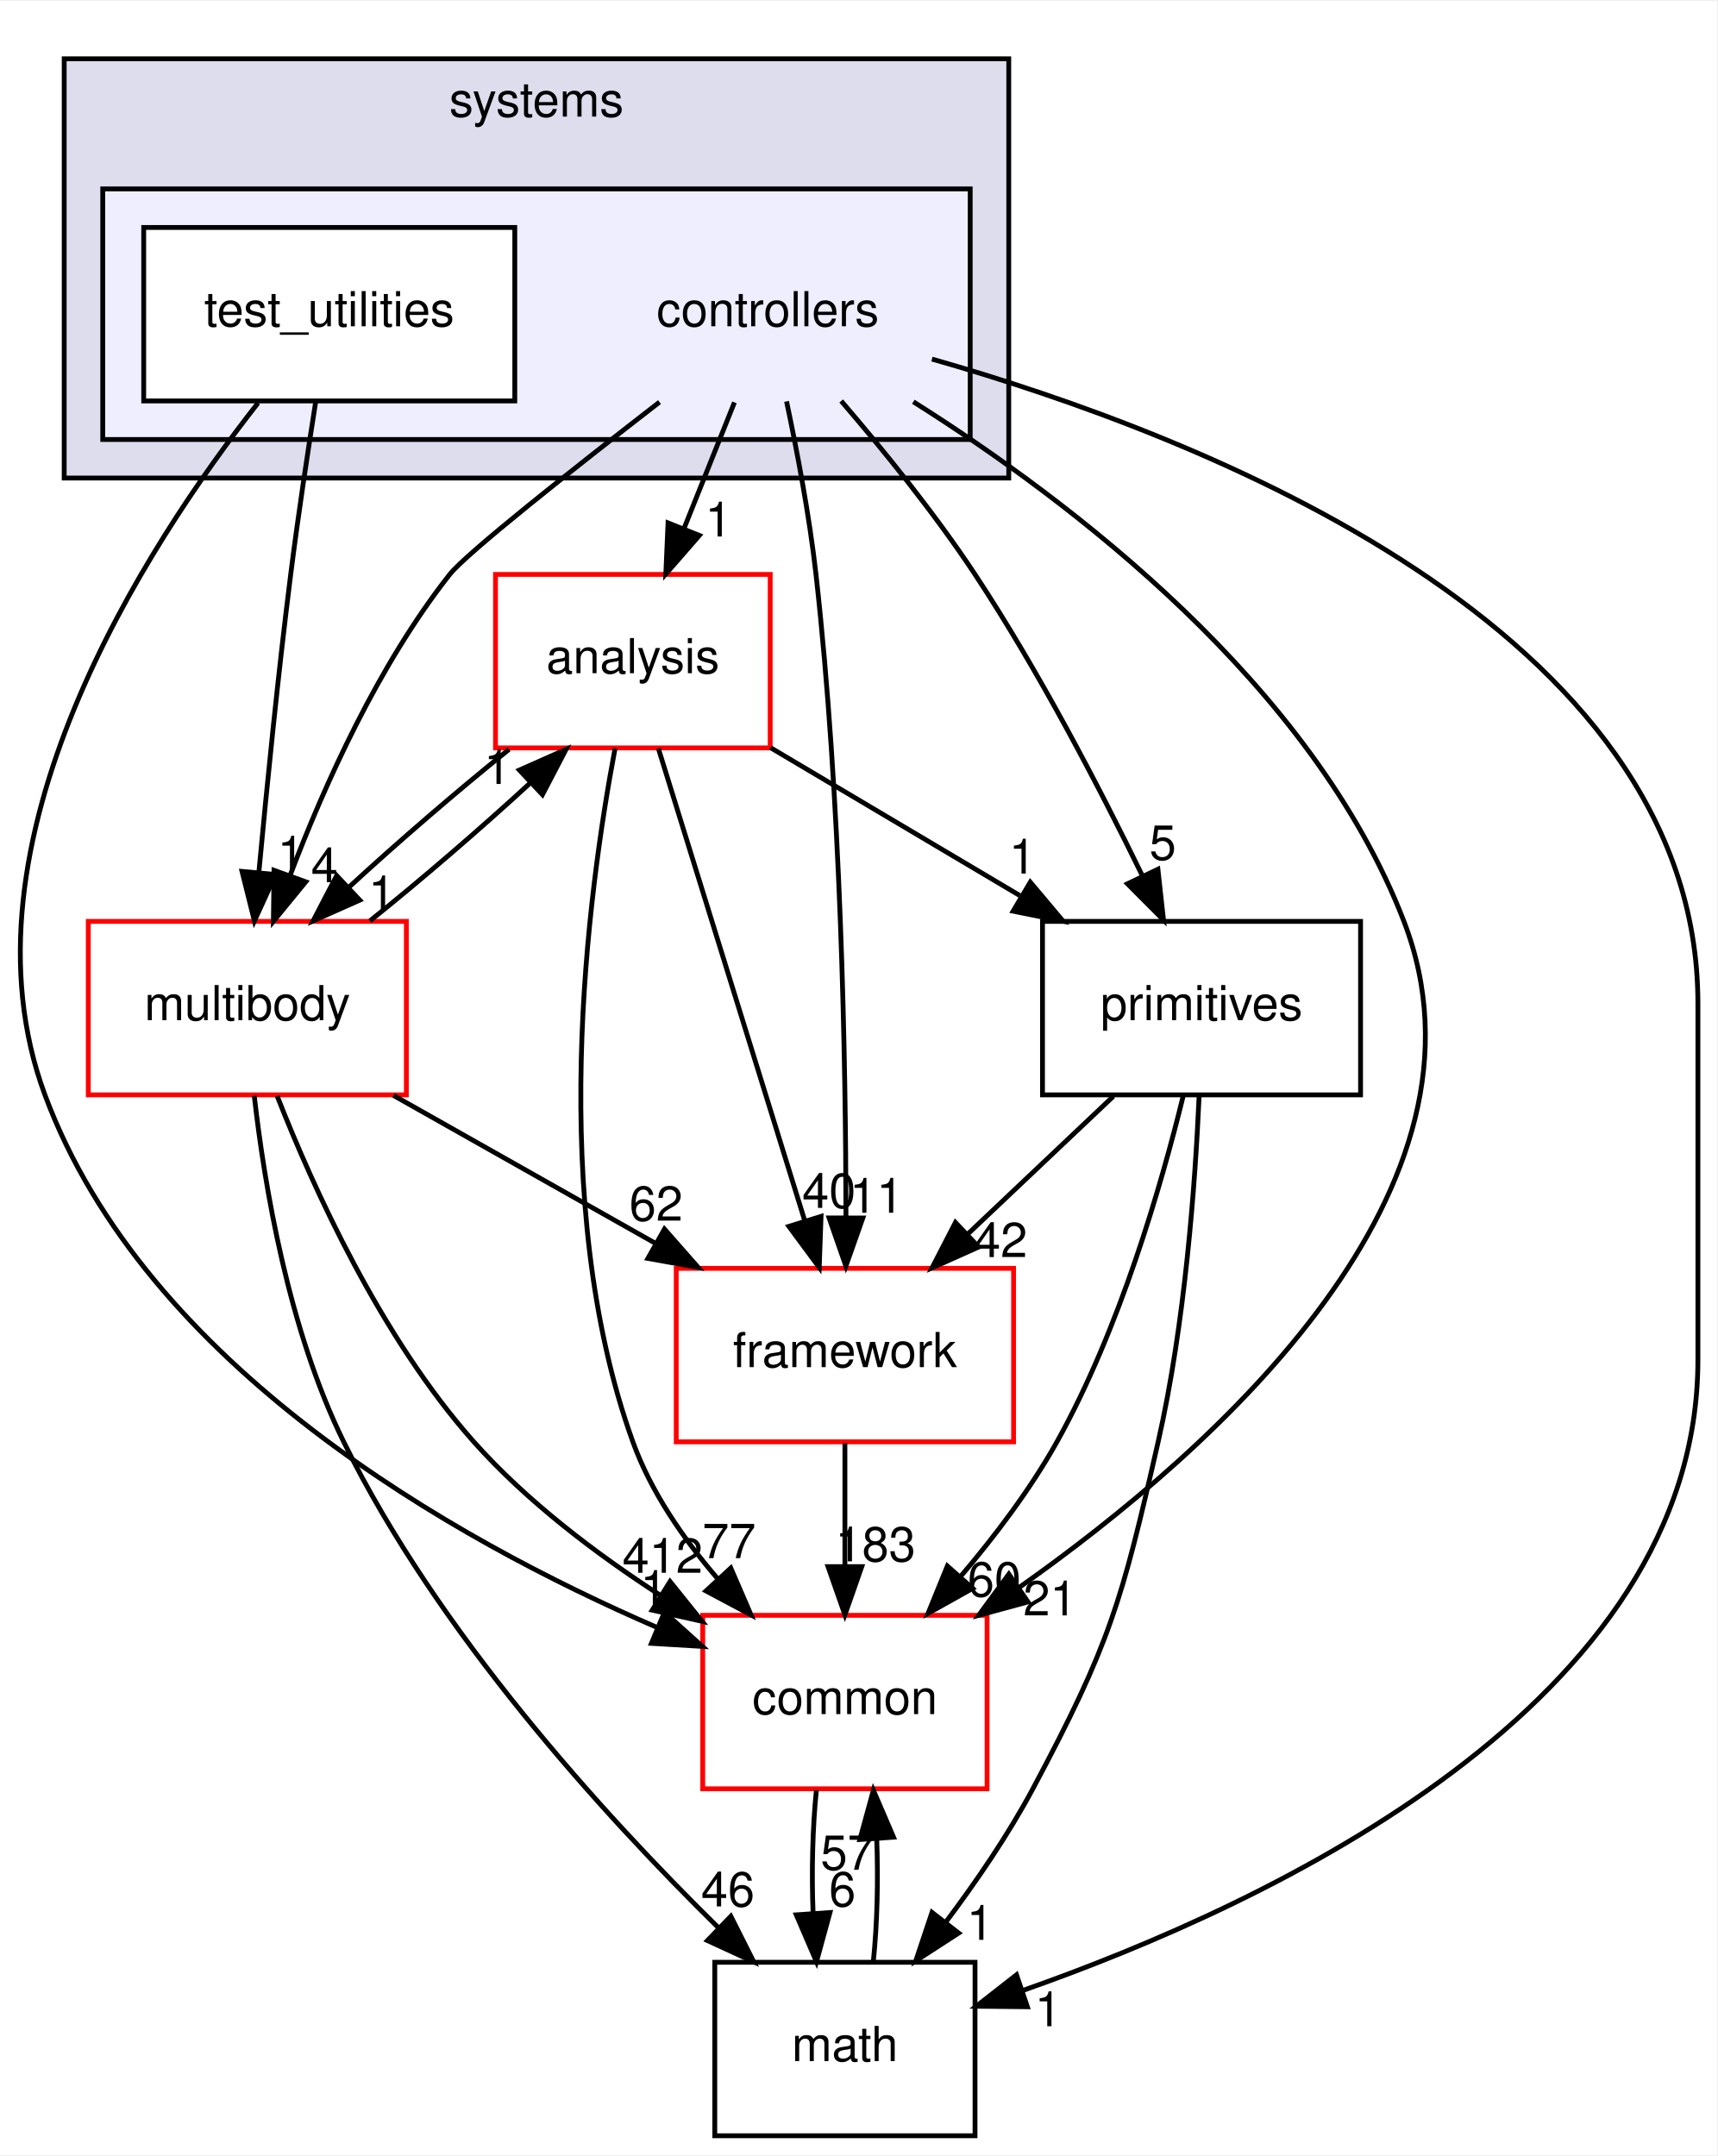
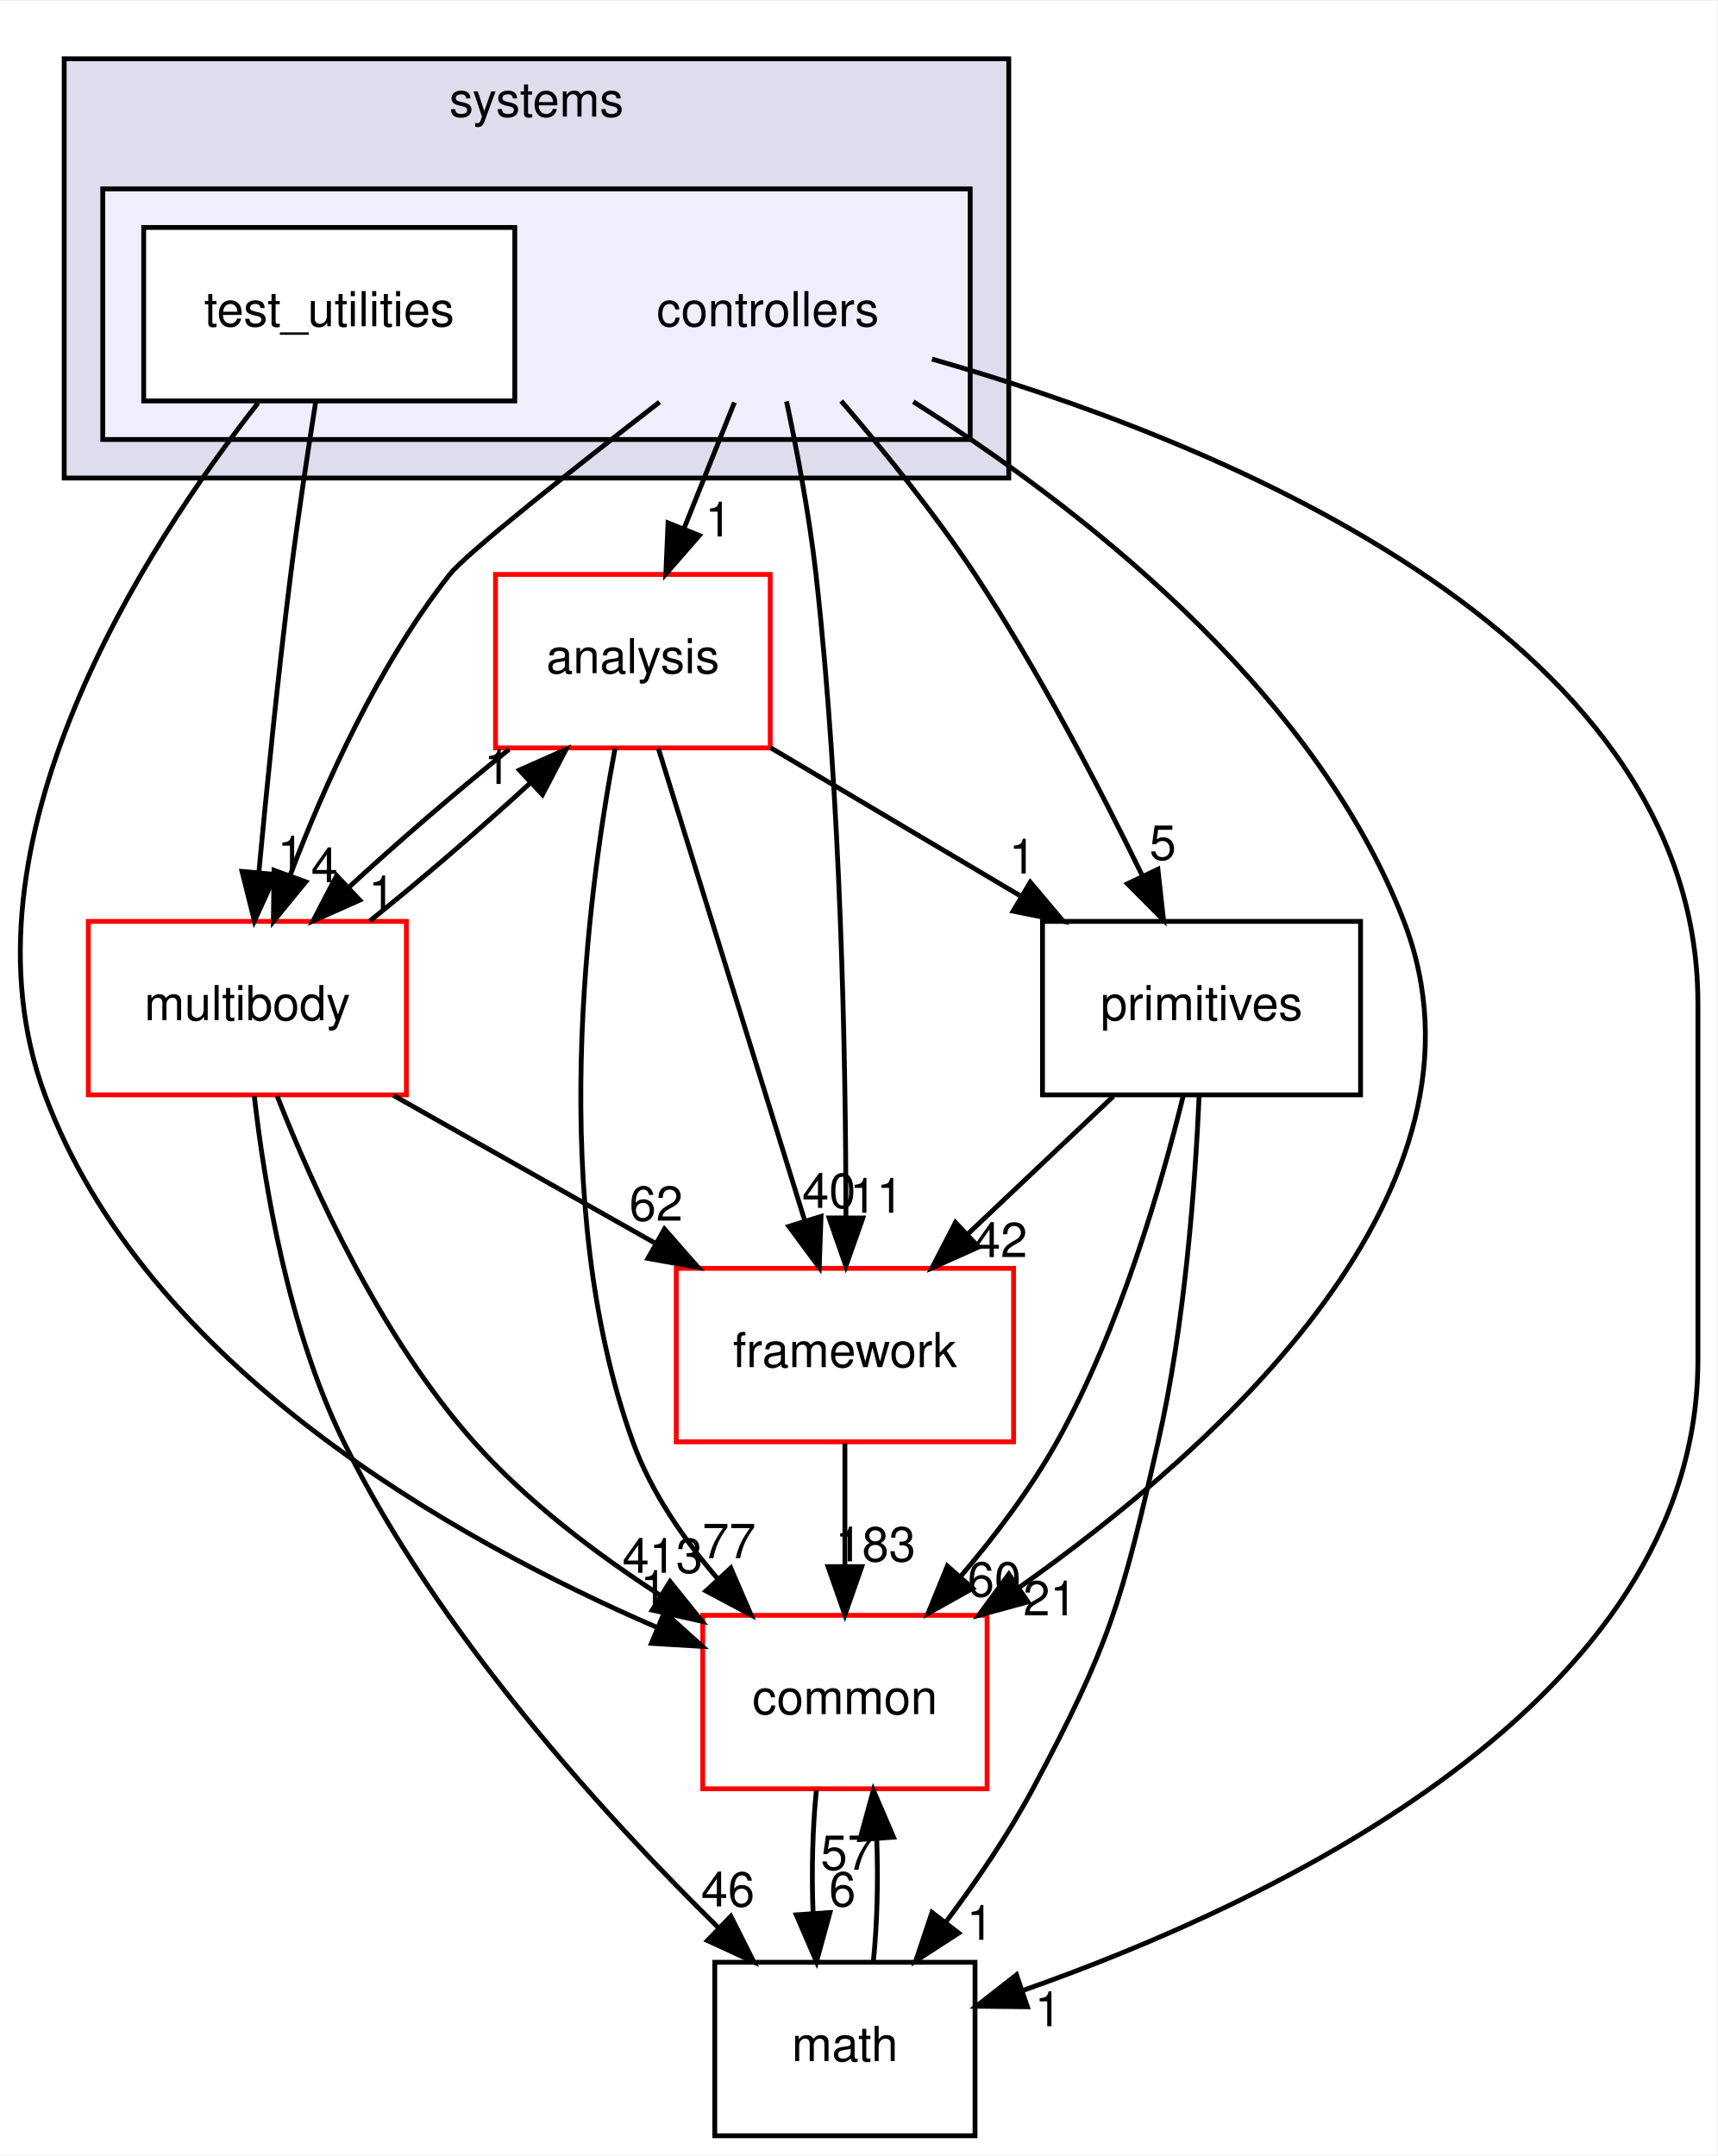
<svg xmlns="http://www.w3.org/2000/svg" xmlns:xlink="http://www.w3.org/1999/xlink" width="356pt" height="447pt" viewBox="0.00 0.00 356.32 447.00">
  <g id="graph0" class="graph" transform="scale(1 1) rotate(0) translate(4 443)">
    <polygon fill="white" stroke="transparent" points="-4,4 -4,-443 352.32,-443 352.32,4 -4,4" />
    <g id="clust1" class="cluster">
      <g id="a_clust1">
        <a xlink:href="dir_b7a0e33b407baa23d8a077e33033c988.html" target="_top" xlink:title="systems">
          <polygon fill="#ddddee" stroke="black" points="9.32,-344 9.32,-431 205.32,-431 205.32,-344 9.32,-344" />
          <text text-anchor="middle" x="107.32" y="-419" font-family="Helvetica,sans-Serif" font-size="10.00">systems</text>
        </a>
      </g>
    </g>
    <g id="clust2" class="cluster">
      <g id="a_clust2">
        <a xlink:href="dir_2f3b38a11a8c8b47ab034de75b118c79.html" target="_top">
          <polygon fill="#eeeeff" stroke="black" points="17.32,-352 17.32,-404 197.32,-404 197.32,-352 17.32,-352" />
        </a>
      </g>
    </g>
    <g id="node1" class="node">
      <text text-anchor="middle" x="155.32" y="-375.5" font-family="Helvetica,sans-Serif" font-size="10.00">controllers</text>
    </g>
    <g id="node3" class="node">
      <g id="a_node3">
        <a xlink:href="dir_9f920ef99dcb5f2ba14ba6c3f54b363c.html" target="_top" xlink:title="analysis">
          <polygon fill="white" stroke="red" points="155.82,-324 98.82,-324 98.82,-288 155.82,-288 155.82,-324" />
          <text text-anchor="middle" x="127.32" y="-303.5" font-family="Helvetica,sans-Serif" font-size="10.00">analysis</text>
        </a>
      </g>
    </g>
    <g id="edge15" class="edge">
      <path fill="none" stroke="black" d="M148.4,-359.7C145.24,-351.81 141.44,-342.3 137.94,-333.55" />
      <polygon fill="black" stroke="black" points="141.12,-332.09 134.16,-324.1 134.62,-334.69 141.12,-332.09" />
      <g id="a_edge15-headlabel">
        <a xlink:href="dir_000101_000099.html" target="_top" xlink:title="1">
          <text text-anchor="middle" x="145.09" y="-331.87" font-family="Helvetica,sans-Serif" font-size="10.00">1</text>
        </a>
      </g>
    </g>
    <g id="node4" class="node">
      <g id="a_node4">
        <a xlink:href="dir_39b8b3c6654246a9c12332c930bc7d3f.html" target="_top" xlink:title="multibody">
          <polygon fill="white" stroke="red" points="80.32,-252 14.32,-252 14.32,-216 80.32,-216 80.32,-252" />
          <text text-anchor="middle" x="47.32" y="-231.5" font-family="Helvetica,sans-Serif" font-size="10.00">multibody</text>
        </a>
      </g>
    </g>
    <g id="edge16" class="edge">
      <path fill="none" stroke="black" d="M132.85,-359.76C115.1,-346.01 92.75,-328.36 89.32,-324 74.5,-305.21 63.33,-280.34 56.24,-261.66" />
      <polygon fill="black" stroke="black" points="59.44,-260.21 52.73,-252.01 52.86,-262.6 59.44,-260.21" />
      <g id="a_edge16-headlabel">
        <a xlink:href="dir_000101_000065.html" target="_top" xlink:title="4">
          <text text-anchor="middle" x="63.33" y="-260.12" font-family="Helvetica,sans-Serif" font-size="10.00">4</text>
        </a>
      </g>
    </g>
    <g id="node5" class="node">
      <g id="a_node5">
        <a xlink:href="dir_fc0178d6978c9fa2cad6ef3e048a60a7.html" target="_top" xlink:title="math">
          <polygon fill="none" stroke="black" points="198.32,-36 144.32,-36 144.32,0 198.32,0 198.32,-36" />
          <text text-anchor="middle" x="171.32" y="-15.5" font-family="Helvetica,sans-Serif" font-size="10.00">math</text>
        </a>
      </g>
    </g>
    <g id="edge17" class="edge">
      <path fill="none" stroke="black" d="M189.38,-368.69C244.78,-352.92 348.32,-313 348.32,-235 348.32,-235 348.32,-235 348.32,-161 348.32,-89.75 259.99,-48.31 208.12,-30.11" />
      <polygon fill="black" stroke="black" points="209.18,-26.77 198.59,-26.88 206.93,-33.4 209.18,-26.77" />
      <g id="a_edge17-headlabel">
        <a xlink:href="dir_000101_000015.html" target="_top" xlink:title="1">
          <text text-anchor="middle" x="213.49" y="-22.73" font-family="Helvetica,sans-Serif" font-size="10.00">1</text>
        </a>
      </g>
    </g>
    <g id="node6" class="node">
      <g id="a_node6">
        <a xlink:href="dir_2186f45272e5c29e3ac18ec762ab7501.html" target="_top" xlink:title="framework">
          <polygon fill="white" stroke="red" points="206.32,-180 136.32,-180 136.32,-144 206.32,-144 206.32,-180" />
          <text text-anchor="middle" x="171.32" y="-159.5" font-family="Helvetica,sans-Serif" font-size="10.00">framework</text>
        </a>
      </g>
    </g>
    <g id="edge18" class="edge">
      <path fill="none" stroke="black" d="M159.21,-359.91C161.4,-349.58 163.96,-336.1 165.32,-324 170.54,-277.5 171.5,-223.03 171.54,-190.86" />
      <polygon fill="black" stroke="black" points="175.04,-190.45 171.52,-180.46 168.04,-190.46 175.04,-190.45" />
      <g id="a_edge18-headlabel">
        <a xlink:href="dir_000101_000104.html" target="_top" xlink:title="11">
          <text text-anchor="middle" x="177.88" y="-191.54" font-family="Helvetica,sans-Serif" font-size="10.00">11</text>
        </a>
      </g>
    </g>
    <g id="node7" class="node">
      <g id="a_node7">
        <a xlink:href="dir_55f8630d5466d97e74952e939680a0a0.html" target="_top" xlink:title="primitives">
          <polygon fill="none" stroke="black" points="278.32,-252 212.32,-252 212.32,-216 278.32,-216 278.32,-252" />
          <text text-anchor="middle" x="245.32" y="-231.5" font-family="Helvetica,sans-Serif" font-size="10.00">primitives</text>
        </a>
      </g>
    </g>
    <g id="edge19" class="edge">
      <path fill="none" stroke="black" d="M170.55,-359.99C179.21,-349.91 189.96,-336.66 198.32,-324 211.56,-303.95 224.14,-279.75 232.95,-261.66" />
      <polygon fill="black" stroke="black" points="236.27,-262.82 237.43,-252.29 229.95,-259.8 236.27,-262.82" />
      <g id="a_edge19-headlabel">
        <a xlink:href="dir_000101_000108.html" target="_top" xlink:title="5">
          <text text-anchor="middle" x="237.28" y="-264.79" font-family="Helvetica,sans-Serif" font-size="10.00">5</text>
        </a>
      </g>
    </g>
    <g id="node8" class="node">
      <g id="a_node8">
        <a xlink:href="dir_a36da230f0956f48b11c85f7d599788f.html" target="_top" xlink:title="common">
          <polygon fill="white" stroke="red" points="200.82,-108 141.82,-108 141.82,-72 200.82,-72 200.82,-108" />
          <text text-anchor="middle" x="171.32" y="-87.5" font-family="Helvetica,sans-Serif" font-size="10.00">common</text>
        </a>
      </g>
    </g>
    <g id="edge20" class="edge">
      <path fill="none" stroke="black" d="M185.52,-359.83C218.29,-339.17 268.45,-301.05 287.32,-252 308.61,-196.65 248.81,-142.94 207.36,-113.69" />
      <polygon fill="black" stroke="black" points="209.31,-110.78 199.08,-108 205.34,-116.55 209.31,-110.78" />
      <g id="a_edge20-headlabel">
        <a xlink:href="dir_000101_000012.html" target="_top" xlink:title="21">
          <text text-anchor="middle" x="213.88" y="-107.98" font-family="Helvetica,sans-Serif" font-size="10.00">21</text>
        </a>
      </g>
    </g>
    <g id="node2" class="node">
      <g id="a_node2">
        <a xlink:href="dir_0200b18f7e83ea48cc715228d7cee9aa.html" target="_top" xlink:title="test_utilities">
          <polygon fill="white" stroke="black" points="102.82,-396 25.82,-396 25.82,-360 102.82,-360 102.82,-396" />
          <text text-anchor="middle" x="64.32" y="-375.5" font-family="Helvetica,sans-Serif" font-size="10.00">test_utilities</text>
        </a>
      </g>
    </g>
    <g id="edge21" class="edge">
      <path fill="none" stroke="black" d="M61.51,-359.84C59.87,-349.48 57.83,-336 56.32,-324 53.71,-303.33 51.37,-279.88 49.72,-262.24" />
      <polygon fill="black" stroke="black" points="53.19,-261.73 48.79,-252.09 46.22,-262.37 53.19,-261.73" />
      <g id="a_edge21-headlabel">
        <a xlink:href="dir_000102_000065.html" target="_top" xlink:title="1">
          <text text-anchor="middle" x="56.35" y="-262.55" font-family="Helvetica,sans-Serif" font-size="10.00">1</text>
        </a>
      </g>
    </g>
    <g id="edge22" class="edge">
      <path fill="none" stroke="black" d="M49.55,-359.59C26.35,-330.04 -14.06,-268.19 5.32,-216 26.22,-159.68 90.17,-123.74 132.32,-105.49" />
      <polygon fill="black" stroke="black" points="133.87,-108.64 141.74,-101.55 131.17,-102.18 133.87,-108.64" />
      <g id="a_edge22-headlabel">
        <a xlink:href="dir_000102_000012.html" target="_top" xlink:title="1">
          <text text-anchor="middle" x="131.65" y="-110.15" font-family="Helvetica,sans-Serif" font-size="10.00">1</text>
        </a>
      </g>
    </g>
    <g id="edge1" class="edge">
      <path fill="none" stroke="black" d="M101.63,-287.7C90.85,-279.05 78.56,-268.45 68.33,-259.03" />
      <polygon fill="black" stroke="black" points="70.65,-256.41 60.97,-252.1 65.86,-261.5 70.65,-256.41" />
      <g id="a_edge1-headlabel">
        <a xlink:href="dir_000099_000065.html" target="_top" xlink:title="1">
          <text text-anchor="middle" x="75.22" y="-254.3" font-family="Helvetica,sans-Serif" font-size="10.00">1</text>
        </a>
      </g>
    </g>
    <g id="edge2" class="edge">
      <path fill="none" stroke="black" d="M132.62,-287.87C140.16,-263.56 154.02,-218.82 162.95,-190.01" />
      <polygon fill="black" stroke="black" points="166.37,-190.78 165.99,-180.19 159.69,-188.71 166.37,-190.78" />
      <g id="a_edge2-headlabel">
        <a xlink:href="dir_000099_000104.html" target="_top" xlink:title="40">
          <text text-anchor="middle" x="168.02" y="-192.55" font-family="Helvetica,sans-Serif" font-size="10.00">40</text>
        </a>
      </g>
    </g>
    <g id="edge3" class="edge">
      <path fill="none" stroke="black" d="M155.88,-288.05C171.42,-278.84 190.84,-267.32 207.6,-257.37" />
      <polygon fill="black" stroke="black" points="209.79,-260.14 216.61,-252.03 206.22,-254.12 209.79,-260.14" />
      <g id="a_edge3-headlabel">
        <a xlink:href="dir_000099_000108.html" target="_top" xlink:title="1">
          <text text-anchor="middle" x="208.15" y="-261.92" font-family="Helvetica,sans-Serif" font-size="10.00">1</text>
        </a>
      </g>
    </g>
    <g id="edge4" class="edge">
      <path fill="none" stroke="black" d="M123.63,-287.9C117.93,-257.76 109.38,-193.69 127.32,-144 131.07,-133.6 137.85,-123.8 144.98,-115.52" />
      <polygon fill="black" stroke="black" points="147.64,-117.81 151.84,-108.08 142.49,-113.06 147.64,-117.81" />
      <g id="a_edge4-headlabel">
        <a xlink:href="dir_000099_000012.html" target="_top" xlink:title="77">
          <text text-anchor="middle" x="147.29" y="-119.87" font-family="Helvetica,sans-Serif" font-size="10.00">77</text>
        </a>
      </g>
    </g>
    <g id="edge5" class="edge">
      <path fill="none" stroke="black" d="M72.76,-252.1C83.51,-260.72 95.81,-271.32 106.07,-280.76" />
      <polygon fill="black" stroke="black" points="103.77,-283.4 113.46,-287.7 108.56,-278.3 103.77,-283.4" />
      <g id="a_edge5-headlabel">
        <a xlink:href="dir_000065_000099.html" target="_top" xlink:title="1">
          <text text-anchor="middle" x="99.21" y="-280.51" font-family="Helvetica,sans-Serif" font-size="10.00">1</text>
        </a>
      </g>
    </g>
    <g id="edge6" class="edge">
      <path fill="none" stroke="black" d="M48.76,-215.81C50.86,-197.27 55.84,-167.3 67.32,-144 86.78,-104.46 121.18,-66.66 145.06,-43.19" />
      <polygon fill="black" stroke="black" points="147.65,-45.55 152.41,-36.08 142.79,-40.51 147.65,-45.55" />
      <g id="a_edge6-headlabel">
        <a xlink:href="dir_000065_000015.html" target="_top" xlink:title="46">
          <text text-anchor="middle" x="147.04" y="-47.59" font-family="Helvetica,sans-Serif" font-size="10.00">46</text>
        </a>
      </g>
    </g>
    <g id="edge7" class="edge">
      <path fill="none" stroke="black" d="M77.65,-215.88C94.01,-206.64 114.4,-195.13 131.97,-185.21" />
      <polygon fill="black" stroke="black" points="133.88,-188.15 140.87,-180.19 130.44,-182.06 133.88,-188.15" />
      <g id="a_edge7-headlabel">
        <a xlink:href="dir_000065_000104.html" target="_top" xlink:title="62">
          <text text-anchor="middle" x="132.14" y="-189.89" font-family="Helvetica,sans-Serif" font-size="10.00">62</text>
        </a>
      </g>
    </g>
    <g id="edge8" class="edge">
      <path fill="none" stroke="black" d="M53.51,-215.77C61,-196.66 75.04,-165.67 94.32,-144 105.29,-131.67 119.7,-120.76 133.08,-112.11" />
      <polygon fill="black" stroke="black" points="135.04,-115.01 141.68,-106.75 131.34,-109.07 135.04,-115.01" />
      <g id="a_edge8-headlabel">
-         <a xlink:href="dir_000065_000012.html" target="_top" xlink:title="412">
-           <text text-anchor="middle" x="133.49" y="-116.82" font-family="Helvetica,sans-Serif" font-size="10.00">412</text>
+         <a xlink:href="dir_000065_000012.html" target="_top" xlink:title="413">
+           <text text-anchor="middle" x="133.49" y="-116.82" font-family="Helvetica,sans-Serif" font-size="10.00">413</text>
        </a>
      </g>
    </g>
    <g id="edge9" class="edge">
      <path fill="none" stroke="black" d="M177.21,-36.1C178.02,-43.79 178.25,-53.05 177.92,-61.67" />
      <polygon fill="black" stroke="black" points="174.43,-61.48 177.23,-71.7 181.41,-61.96 174.43,-61.48" />
      <g id="a_edge9-headlabel">
        <a xlink:href="dir_000015_000012.html" target="_top" xlink:title="57">
          <text text-anchor="middle" x="171.84" y="-55.2" font-family="Helvetica,sans-Serif" font-size="10.00">57</text>
        </a>
      </g>
    </g>
    <g id="edge10" class="edge">
      <path fill="none" stroke="black" d="M171.32,-143.7C171.32,-135.98 171.32,-126.71 171.32,-118.11" />
      <polygon fill="black" stroke="black" points="174.82,-118.1 171.32,-108.1 167.82,-118.1 174.82,-118.1" />
      <g id="a_edge10-headlabel">
        <a xlink:href="dir_000104_000012.html" target="_top" xlink:title="183">
          <text text-anchor="middle" x="177.66" y="-119.2" font-family="Helvetica,sans-Serif" font-size="10.00">183</text>
        </a>
      </g>
    </g>
    <g id="edge11" class="edge">
      <path fill="none" stroke="black" d="M244.82,-215.74C244.02,-197.66 241.9,-168.53 236.32,-144 228.77,-110.82 226.34,-102.01 210.32,-72 205.23,-62.48 198.59,-52.76 192.23,-44.3" />
      <polygon fill="black" stroke="black" points="194.92,-42.06 186.03,-36.3 189.39,-46.35 194.92,-42.06" />
      <g id="a_edge11-headlabel">
        <a xlink:href="dir_000108_000015.html" target="_top" xlink:title="1">
          <text text-anchor="middle" x="199.37" y="-40.66" font-family="Helvetica,sans-Serif" font-size="10.00">1</text>
        </a>
      </g>
    </g>
    <g id="edge12" class="edge">
      <path fill="none" stroke="black" d="M227.02,-215.7C217.88,-207.05 206.68,-196.45 196.72,-187.03" />
      <polygon fill="black" stroke="black" points="199.07,-184.43 189.4,-180.1 194.26,-189.52 199.07,-184.43" />
      <g id="a_edge12-headlabel">
        <a xlink:href="dir_000108_000104.html" target="_top" xlink:title="42">
          <text text-anchor="middle" x="203.63" y="-182.34" font-family="Helvetica,sans-Serif" font-size="10.00">42</text>
        </a>
      </g>
    </g>
    <g id="edge13" class="edge">
      <path fill="none" stroke="black" d="M241.53,-215.83C236.99,-197.31 228.35,-167.35 215.32,-144 209.84,-134.19 202.46,-124.44 195.3,-116.03" />
      <polygon fill="black" stroke="black" points="197.83,-113.59 188.58,-108.41 192.58,-118.23 197.83,-113.59" />
      <g id="a_edge13-headlabel">
        <a xlink:href="dir_000108_000012.html" target="_top" xlink:title="60">
          <text text-anchor="middle" x="202.33" y="-111.91" font-family="Helvetica,sans-Serif" font-size="10.00">60</text>
        </a>
      </g>
    </g>
    <g id="edge14" class="edge">
      <path fill="none" stroke="black" d="M165.4,-71.7C164.61,-63.98 164.38,-54.71 164.72,-46.11" />
      <polygon fill="black" stroke="black" points="168.22,-46.32 165.42,-36.1 161.23,-45.84 168.22,-46.32" />
      <g id="a_edge14-headlabel">
        <a xlink:href="dir_000012_000015.html" target="_top" xlink:title="6">
          <text text-anchor="middle" x="170.8" y="-47.61" font-family="Helvetica,sans-Serif" font-size="10.00">6</text>
        </a>
      </g>
    </g>
  </g>
</svg>
